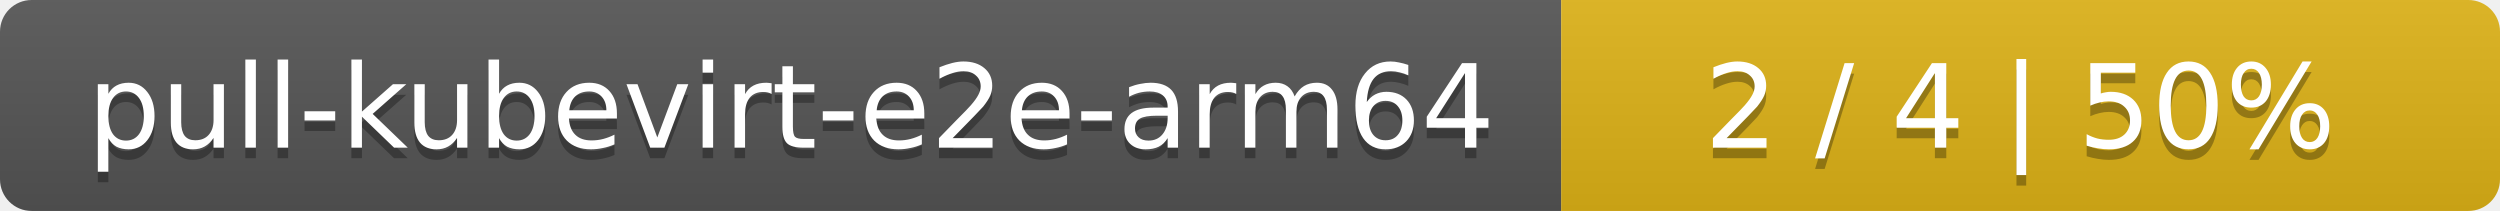
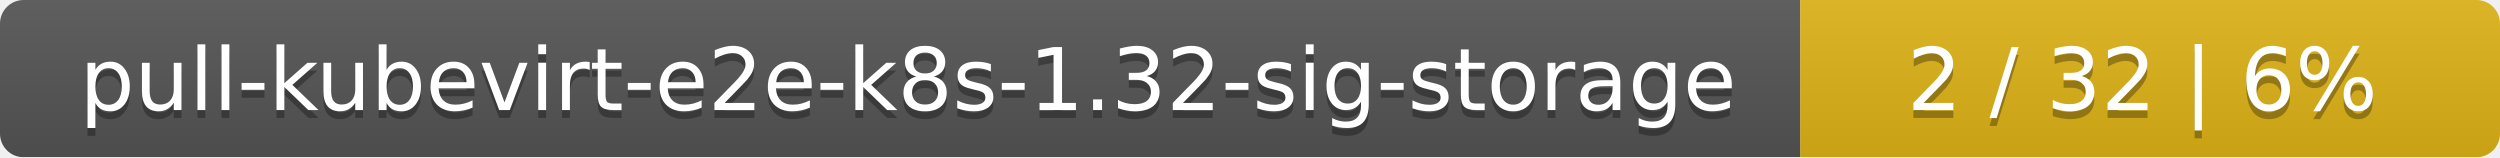
- <svg xmlns="http://www.w3.org/2000/svg" width="237" height="20">
+ <svg xmlns="http://www.w3.org/2000/svg" width="318" height="20">
  <linearGradient id="smooth" x2="0" y2="100%">
    <stop offset="0" stop-color="#bbb" stop-opacity=".1" />
    <stop offset="1" stop-opacity=".1" />
  </linearGradient>
  <mask id="round">
-     <rect width="237" height="20" rx="3" fill="#fff" />
+     <rect width="318" height="20" rx="3" fill="#fff" />
  </mask>
  <g mask="url(#round)">
-     <rect width="148" height="20" fill="#555" />
-     <rect x="148" width="89" height="20" fill="#dfb317" />
-     <rect width="237" height="20" fill="url(#smooth)" />
+     <rect width="229" height="20" fill="#555" />
+     <rect x="229" width="89" height="20" fill="#dfb317" />
+     <rect width="318" height="20" fill="url(#smooth)" />
  </g>
  <g fill="#fff" text-anchor="middle" font-family="DejaVu Sans,Verdana,Geneva,sans-serif" font-size="11">
-     <text x="75" y="15" fill="#010101" fill-opacity=".3">pull-kubevirt-e2e-arm64</text>
-     <text x="75" y="14">pull-kubevirt-e2e-arm64</text>
-     <text x="191.5" y="15" fill="#010101" fill-opacity=".3">2 / 4    |    50%</text>
-     <text x="191.5" y="14">2 / 4    |    50%</text>
+     <text x="115.5" y="15" fill="#010101" fill-opacity=".3">pull-kubevirt-e2e-k8s-1.32-sig-storage</text>
+     <text x="115.5" y="14">pull-kubevirt-e2e-k8s-1.32-sig-storage</text>
+     <text x="272.5" y="15" fill="#010101" fill-opacity=".3">2 / 32    |    6%</text>
+     <text x="272.5" y="14">2 / 32    |    6%</text>
  </g>
</svg>
